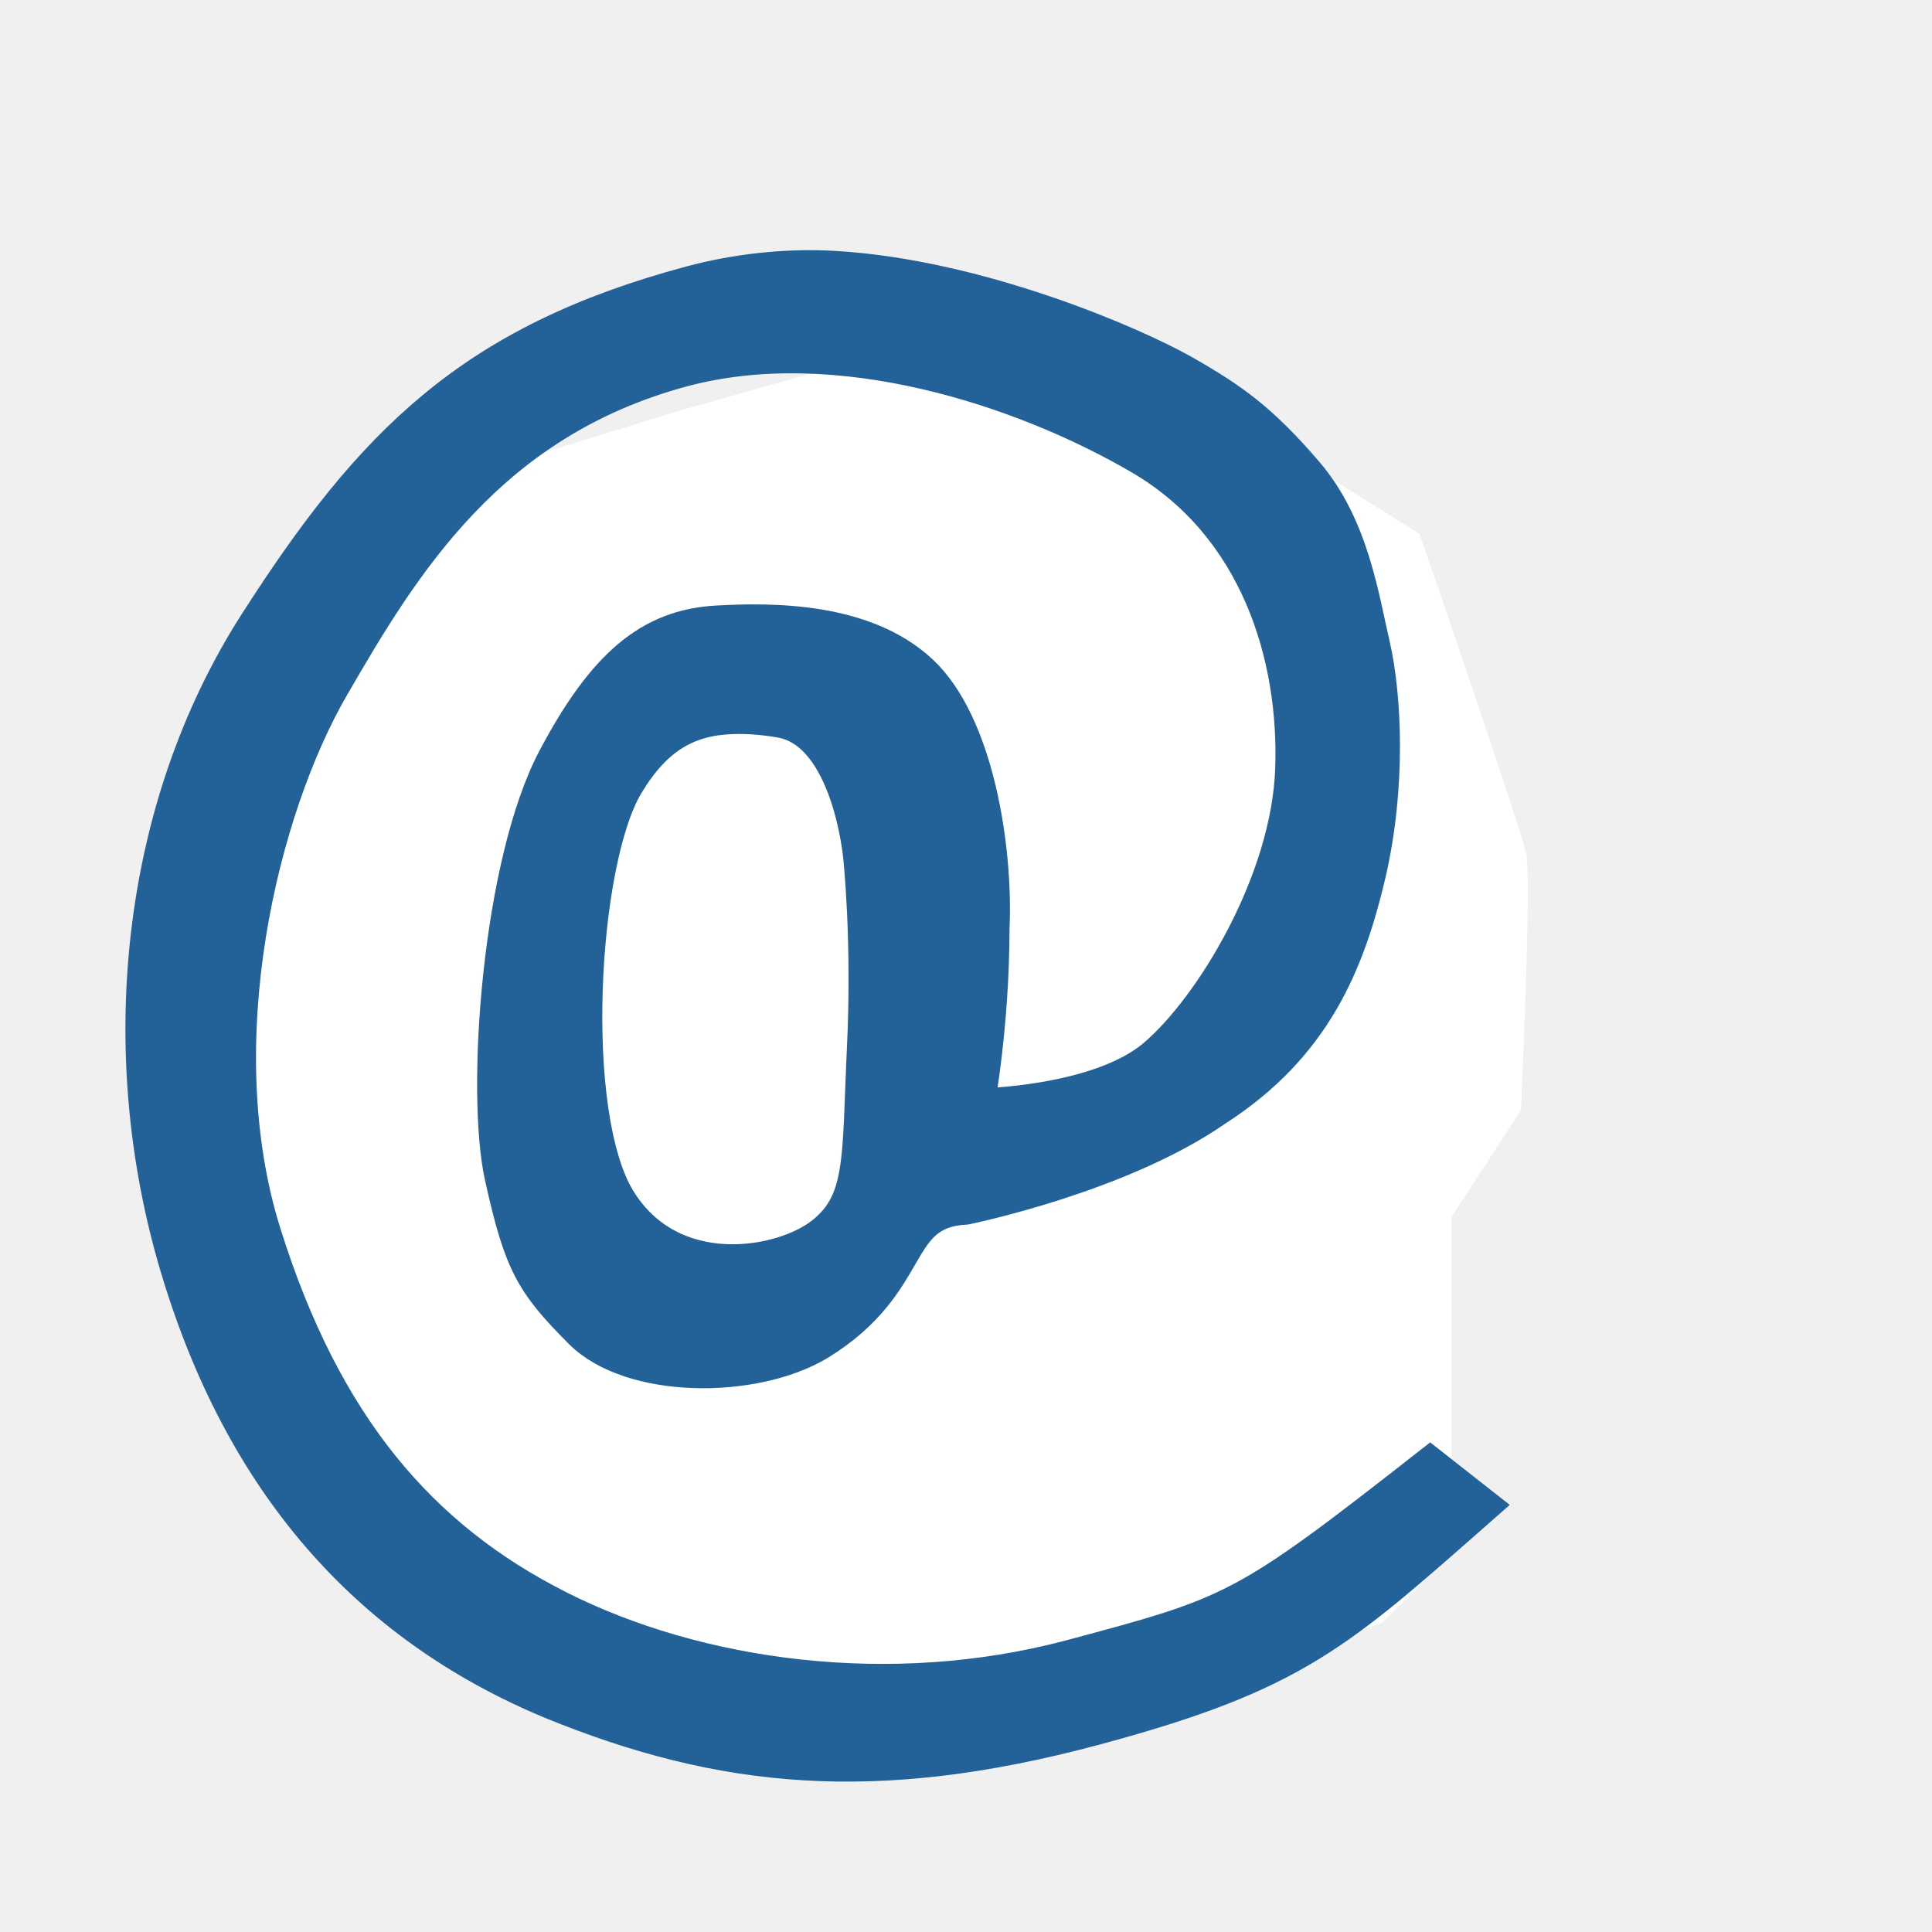
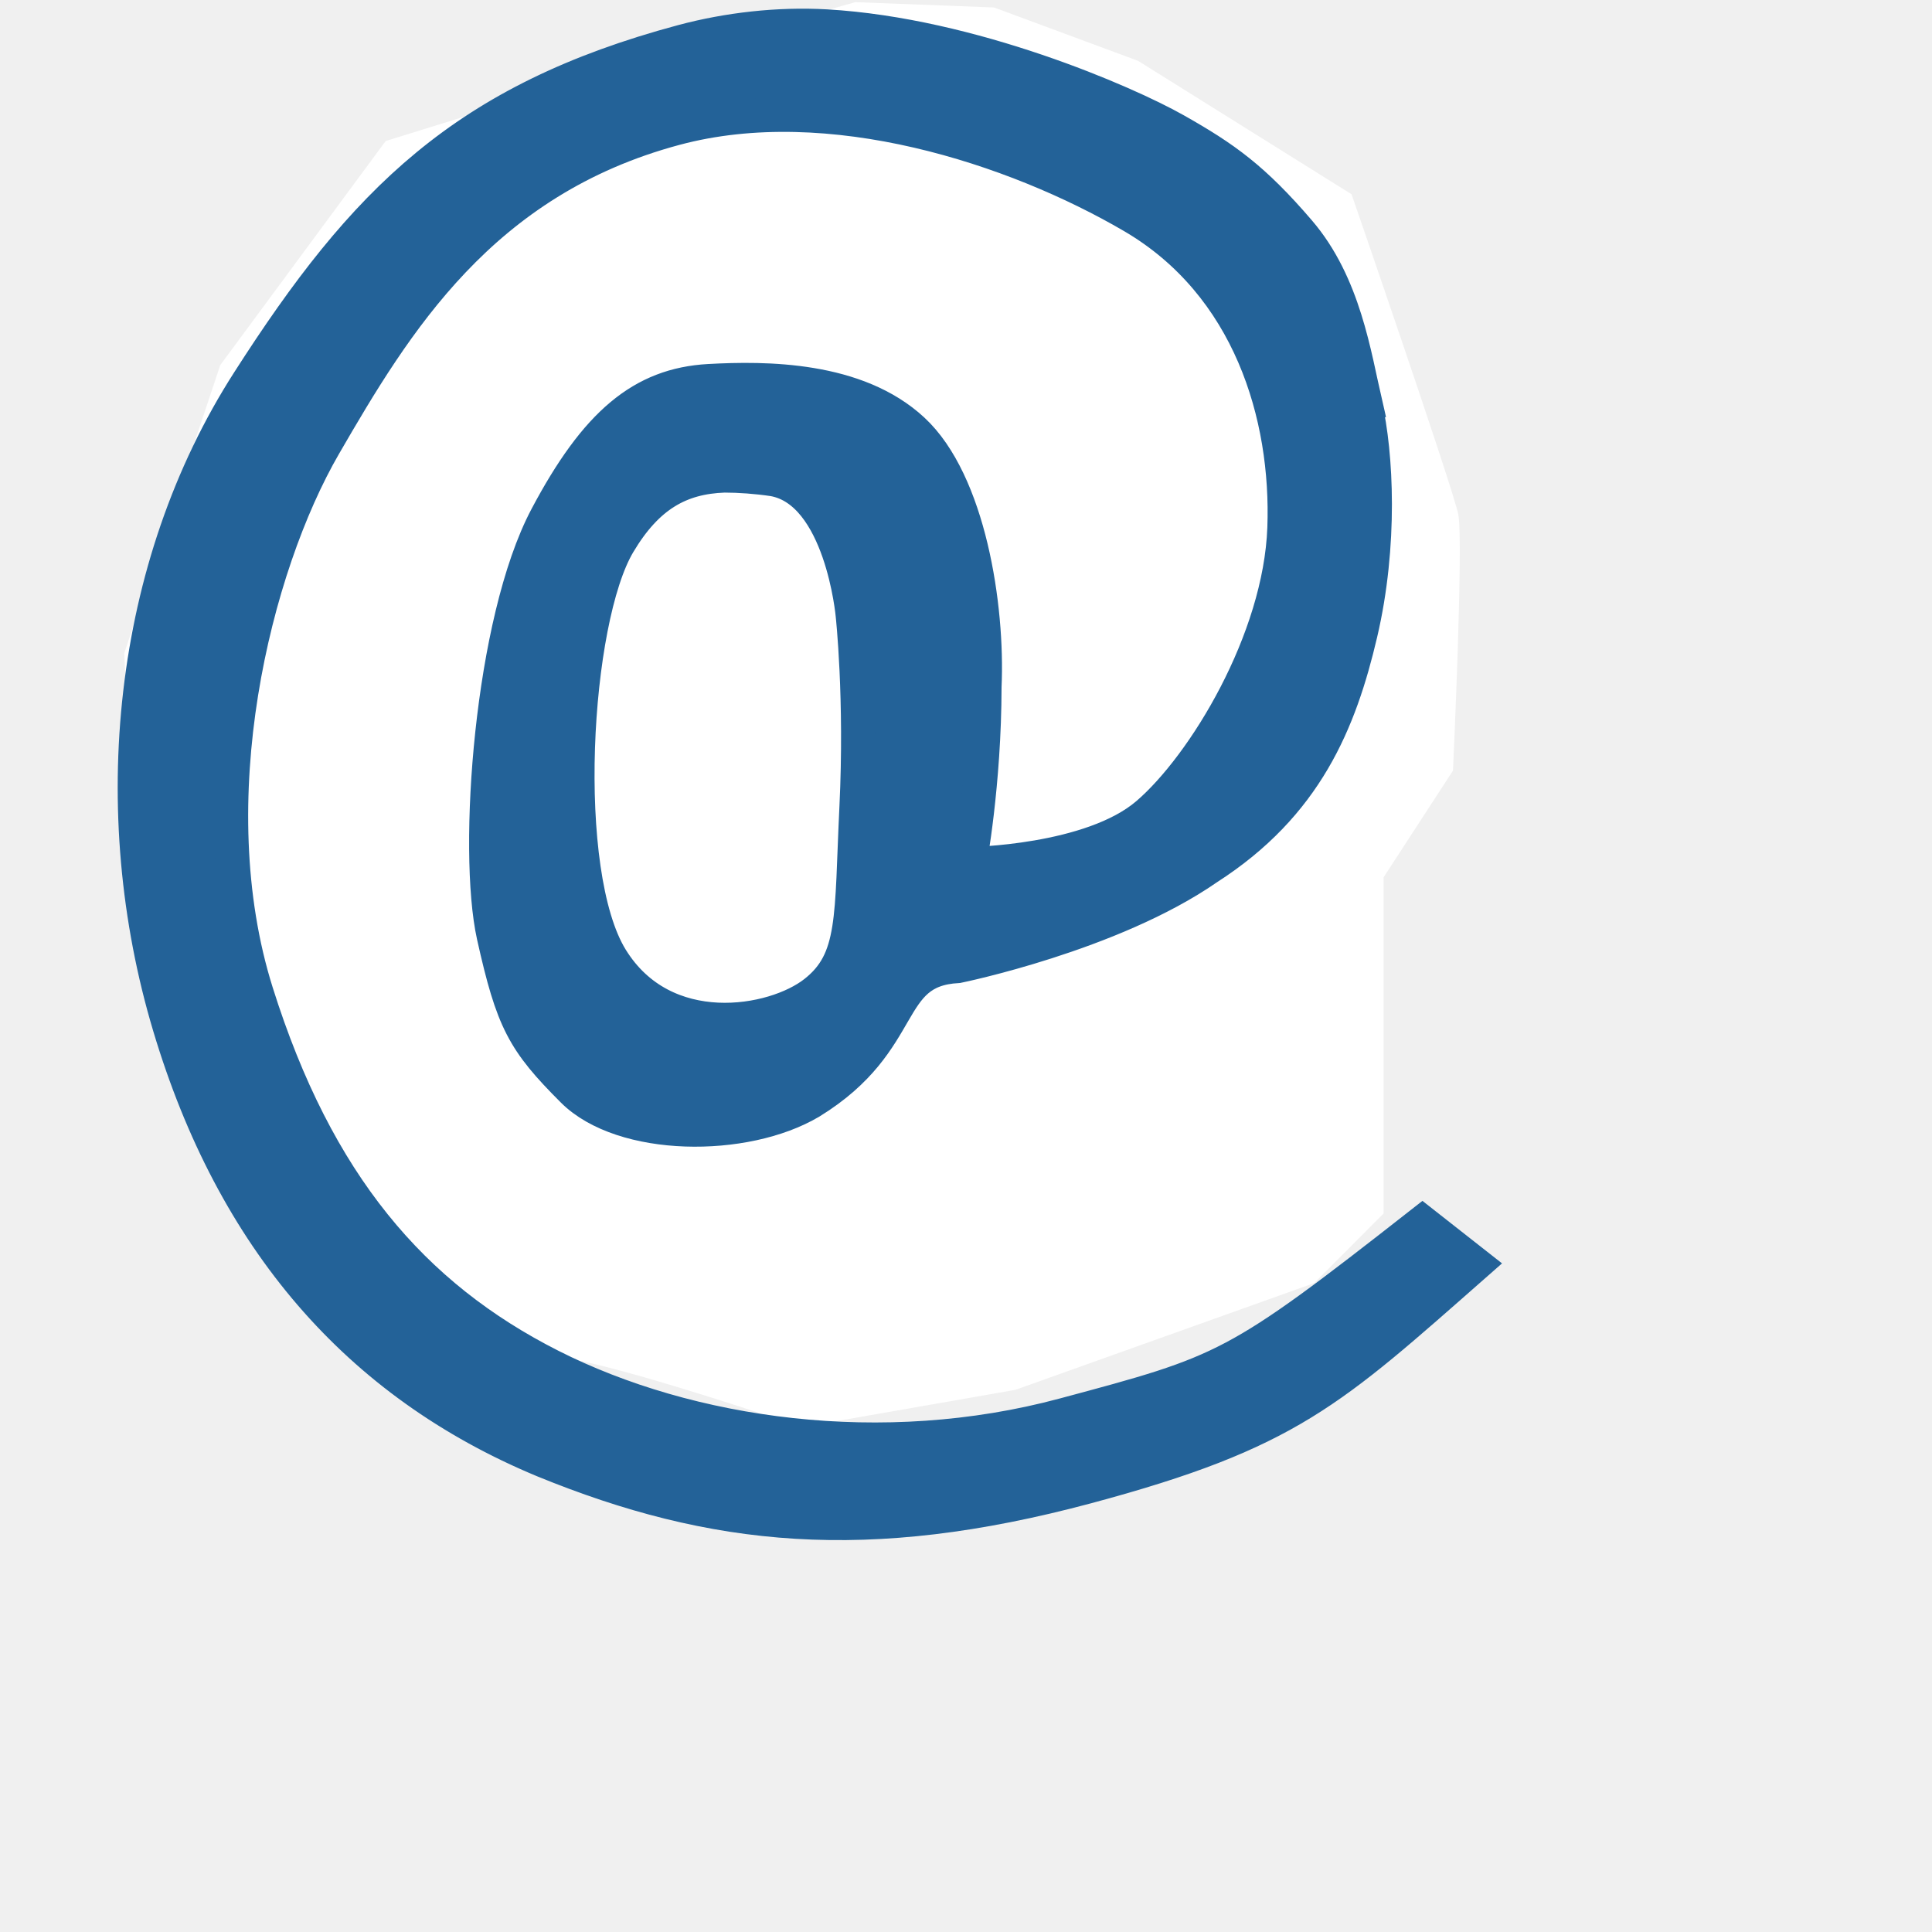
- <svg xmlns="http://www.w3.org/2000/svg" xmlns:xlink="http://www.w3.org/1999/xlink" width="16" height="16" id="svg2" version="1.1">
-   <defs id="defs4">
-     <mask maskUnits="userSpaceOnUse" id="mask10620">
-       <path style="font-size:13.589px;font-style:normal;font-weight:normal;line-height:125%;letter-spacing:0px;word-spacing:0px;fill:#ffffff;fill-opacity:1;stroke:#ffffff;stroke-width:2.166;stroke-linecap:round;stroke-linejoin:round;stroke-miterlimit:4;stroke-opacity:1;stroke-dasharray:none;stroke-dashoffset:0;display:inline;font-family:Sans" id="path10622" d="m 398.75,468.237 a 10.625,10.625 0 1 1 -21.25,0 10.625,10.625 0 1 1 21.25,0 z" transform="matrix(0.5548295,0,0,0.5548295,-206.9604,787.0865)" />
-     </mask>
-     <filter color-interpolation-filters="sRGB" height="1.48" y="-0.24" width="1.48" x="-0.24" id="filter8410-9-1">
-       <feGaussianBlur id="feGaussianBlur8412-2-6" stdDeviation="1.465" />
-     </filter>
-     <linearGradient xlink:href="#linearGradient7540-2-3-8-7" id="linearGradient10540" gradientUnits="userSpaceOnUse" x1="-22.454" y1="1030.341" x2="-10.16" y2="1030.341" />
-     <linearGradient id="linearGradient7540-2-3-8-7">
-       <stop style="stop-color:#ffffff;stop-opacity:0.502" offset="0" id="stop7542-8-7-5-3" />
-       <stop id="stop7544-8-2-0-5" offset="0.476" style="stop-color:#ffffff;stop-opacity:1" />
-       <stop id="stop7546-1-7-9-5" offset="0.5" style="stop-color:#ffffff;stop-opacity:0" />
-       <stop style="stop-color:#ffffff;stop-opacity:0;" offset="1" id="stop7548-98-9-2-4" />
-     </linearGradient>
-     <linearGradient xlink:href="#linearGradient7540-6-33-6-3-7" id="linearGradient10542" gradientUnits="userSpaceOnUse" gradientTransform="matrix(0,1,-1,0,1014.034,1046.648)" x1="-22.454" y1="1030.341" x2="-10.16" y2="1030.341" />
-     <linearGradient id="linearGradient7540-6-33-6-3-7">
-       <stop style="stop-color:#ffffff;stop-opacity:0.502" offset="0" id="stop7542-4-4-3-3-3" />
-       <stop id="stop7544-5-3-8-5-1" offset="0.476" style="stop-color:#ffffff;stop-opacity:1" />
-       <stop id="stop7546-2-9-1-2-20" offset="0.5" style="stop-color:#ffffff;stop-opacity:0" />
-       <stop style="stop-color:#ffffff;stop-opacity:0;" offset="1" id="stop7548-9-2-0-9-1" />
-     </linearGradient>
-     <linearGradient xlink:href="#linearGradient7272-66-4-5-5-5-8" id="linearGradient10544" gradientUnits="userSpaceOnUse" gradientTransform="matrix(0.9558512,0,0,0.9558512,-0.7199206,45.48839)" x1="-15.946" y1="1037.466" x2="-15.946" y2="1023.257" />
-     <linearGradient id="linearGradient7272-66-4-5-5-5-8">
-       <stop id="stop7274-6-0-1-7-4-7" offset="0" style="stop-color:#8f6c10;stop-opacity:1" />
-       <stop id="stop7276-66-6-3-9-1-4" offset="1" style="stop-color:#c9a645;stop-opacity:1" />
-     </linearGradient>
-     <linearGradient y2="6.984" x2="10.008" y1="5" x1="10" gradientTransform="translate(-15.01562,1046.636)" gradientUnits="userSpaceOnUse" id="linearGradient6323-7-1-1" xlink:href="#linearGradient5068-6-9-4-9" />
-     <linearGradient id="linearGradient5068-6-9-4-9">
-       <stop id="stop5070-8-0-4-9" offset="0" style="stop-color:#ffffff;stop-opacity:1;" />
-       <stop id="stop5072-3-6-1-7" offset="1" style="stop-color:#ffffff;stop-opacity:0;" />
-     </linearGradient>
-     <linearGradient gradientTransform="translate(-15.01562,10.2734)" gradientUnits="userSpaceOnUse" y2="1045.347" x2="12" y1="1043.362" x1="12" id="linearGradient5084-3-3-2-6" xlink:href="#linearGradient5068-6-9-4-9" />
-     <linearGradient gradientTransform="translate(-15.01562,10.2734)" gradientUnits="userSpaceOnUse" y2="1043.347" x2="15.008" y1="1043.362" x1="13" id="linearGradient5086-8-0-8-5" xlink:href="#linearGradient5068-6-9-4-9" />
-     <linearGradient gradientTransform="translate(-15.01562,10.2734)" gradientUnits="userSpaceOnUse" y2="1042.362" x2="10.008" y1="1042.362" x1="12" id="linearGradient5082-1-0-8-1" xlink:href="#linearGradient5068-6-9-4-9" />
-     <linearGradient gradientTransform="translate(-15.01562,10.2734)" gradientUnits="userSpaceOnUse" y2="1041.347" x2="8.008" y1="1041.362" x1="10" id="linearGradient5078-8-2-1-4" xlink:href="#linearGradient5068-6-9-4-9" />
-     <linearGradient gradientTransform="translate(-15.01562,10.2734)" gradientUnits="userSpaceOnUse" y2="1038.347" x2="10.008" y1="1040.362" x1="10" id="linearGradient5076-5-2-9-8" xlink:href="#linearGradient5068-6-9-4-9" />
-     <linearGradient xlink:href="#linearGradient5068-6-9-4-9" id="linearGradient3500-5" gradientUnits="userSpaceOnUse" gradientTransform="translate(-15.01562,10.2734)" x1="12" y1="1038.362" x2="10.008" y2="1038.347" />
-     <linearGradient gradientTransform="translate(-15.01562,10.2734)" gradientUnits="userSpaceOnUse" y2="1043.347" x2="14" y1="1041.362" x1="14" id="linearGradient5088-1-4-8-6" xlink:href="#linearGradient5068-6-9-4-9" />
-     <radialGradient xlink:href="#linearGradient4528-9-5-7-9-7-3" id="radialGradient3091-1-9-6-4-6" gradientUnits="userSpaceOnUse" gradientTransform="matrix(1.850818,-8.813921e-6,8.4531434e-6,1.775059,644.2498,572.6361)" cx="-757.205" cy="-738.838" fx="-757.205" fy="-738.838" r="3.48" />
-     <linearGradient id="linearGradient4528-9-5-7-9-7-3">
-       <stop style="stop-color:#e0c576;stop-opacity:1;" offset="0" id="stop4530-0-5-0-5-8-4" />
-       <stop style="stop-color:#9e7916;stop-opacity:1" offset="1" id="stop4532-7-9-3-3-6-1" />
-     </linearGradient>
-     <linearGradient xlink:href="#linearGradient6281-8-0-1-6-6-4-2-8-0" id="linearGradient3093-5-2-7-0-9" gradientUnits="userSpaceOnUse" gradientTransform="matrix(2.319989,0,0,2.319989,10.19969,1043.185)" x1="0.938" y1="4.844" x2="0.938" y2="7.549" />
-     <linearGradient id="linearGradient6281-8-0-1-6-6-4-2-8-0">
-       <stop id="stop6283-0-2-2-1-2-0-1-6-0" offset="0" style="stop-color:#f7f9fb;stop-opacity:1" />
-       <stop id="stop6285-5-0-9-7-6-9-9-1-9" offset="1" style="stop-color:#ffd680;stop-opacity:1" />
-     </linearGradient>
-     <linearGradient y2="6.984" x2="10.008" y1="5" x1="10" gradientTransform="translate(-15.01562,1046.636)" gradientUnits="userSpaceOnUse" id="linearGradient6323-7-1-1-6" xlink:href="#linearGradient5068-6-9-4-9-2" />
-     <linearGradient id="linearGradient5068-6-9-4-9-2">
-       <stop id="stop5070-8-0-4-9-2" offset="0" style="stop-color:#ffffff;stop-opacity:1;" />
-       <stop id="stop5072-3-6-1-7-7" offset="1" style="stop-color:#ffffff;stop-opacity:0;" />
-     </linearGradient>
-     <linearGradient gradientTransform="translate(-15.01562,10.2734)" gradientUnits="userSpaceOnUse" y2="1045.347" x2="12" y1="1043.362" x1="12" id="linearGradient5084-3-3-2-6-0" xlink:href="#linearGradient5068-6-9-4-9-2" />
-     <linearGradient gradientTransform="translate(-15.01562,10.2734)" gradientUnits="userSpaceOnUse" y2="1043.347" x2="15.008" y1="1043.362" x1="13" id="linearGradient5086-8-0-8-5-2" xlink:href="#linearGradient5068-6-9-4-9-2" />
-     <linearGradient gradientTransform="translate(-15.01562,10.2734)" gradientUnits="userSpaceOnUse" y2="1042.362" x2="10.008" y1="1042.362" x1="12" id="linearGradient5082-1-0-8-1-3" xlink:href="#linearGradient5068-6-9-4-9-2" />
-     <linearGradient gradientTransform="translate(-15.01562,10.2734)" gradientUnits="userSpaceOnUse" y2="1041.347" x2="8.008" y1="1041.362" x1="10" id="linearGradient5078-8-2-1-4-3" xlink:href="#linearGradient5068-6-9-4-9-2" />
-     <linearGradient gradientTransform="translate(-15.01562,10.2734)" gradientUnits="userSpaceOnUse" y2="1038.347" x2="10.008" y1="1040.362" x1="10" id="linearGradient5076-5-2-9-8-1" xlink:href="#linearGradient5068-6-9-4-9-2" />
-     <linearGradient xlink:href="#linearGradient5068-6-9-4-9-2" id="linearGradient3500-5-6" gradientUnits="userSpaceOnUse" gradientTransform="translate(-15.01562,10.2734)" x1="12" y1="1038.362" x2="10.008" y2="1038.347" />
-     <linearGradient gradientTransform="translate(-15.01562,10.2734)" gradientUnits="userSpaceOnUse" y2="1043.347" x2="14" y1="1041.362" x1="14" id="linearGradient5088-1-4-8-6-8" xlink:href="#linearGradient5068-6-9-4-9-2" />
-     <radialGradient xlink:href="#linearGradient4528-9-5-7-9-7-3-8" id="radialGradient3091-1-9-6-4-6-2" gradientUnits="userSpaceOnUse" gradientTransform="matrix(1.850818,-8.813921e-6,8.4531434e-6,1.775059,644.2498,572.6361)" cx="-757.205" cy="-738.838" fx="-757.205" fy="-738.838" r="3.48" />
-     <linearGradient id="linearGradient4528-9-5-7-9-7-3-8">
-       <stop style="stop-color:#e0c576;stop-opacity:1;" offset="0" id="stop4530-0-5-0-5-8-4-9" />
-       <stop style="stop-color:#9e7916;stop-opacity:1" offset="1" id="stop4532-7-9-3-3-6-1-9" />
-     </linearGradient>
-     <linearGradient xlink:href="#linearGradient6281-8-0-1-6-6-4-2-8-0-1" id="linearGradient3093-5-2-7-0-9-8" gradientUnits="userSpaceOnUse" gradientTransform="matrix(2.319989,0,0,2.319989,10.19969,1043.185)" x1="0.938" y1="4.844" x2="0.938" y2="7.549" />
-     <linearGradient id="linearGradient6281-8-0-1-6-6-4-2-8-0-1">
-       <stop id="stop6283-0-2-2-1-2-0-1-6-0-7" offset="0" style="stop-color:#f7f9fb;stop-opacity:1" />
-       <stop id="stop6285-5-0-9-7-6-9-9-1-9-3" offset="1" style="stop-color:#ffd680;stop-opacity:1" />
-     </linearGradient>
-   </defs>
+ <svg xmlns="http://www.w3.org/2000/svg" width="16" height="16" viewBox="0 0 16 16" id="svg4061" version="1.1">
+   <defs id="defs4063" />
  <g id="layer1" transform="translate(0,-1036.362)">
-     <path style="fill:#ffffff;stroke:none;stroke-width:1px;stroke-linecap:butt;stroke-linejoin:miter;stroke-opacity:1;fill-opacity:1" d="m 12.021,12.862 0,-2.784 0.575,-0.884 c 0,0 0.088,-1.9 0.044,-2.121 C 12.595,6.852 11.756,4.421 11.756,4.421 L 9.988,3.316 8.795,2.874 7.646,2.83 5.613,3.405 3.757,3.979 2.386,5.835 1.591,8.222 l 0.088,1.812 0.707,1.635 1.016,1.547 c 0,0 1.458,0.884 1.724,0.84 0.265,-0.044 2.077,0.575 2.077,0.575 l 1.768,-0.309 2.475,-0.884 z" id="path3840" transform="translate(0,1036.362)" />
-     <path style="font-size:11.052px;font-style:normal;font-variant:normal;font-weight:normal;font-stretch:normal;text-align:start;line-height:125%;letter-spacing:0px;word-spacing:0px;writing-mode:lr-tb;text-anchor:start;fill:#236298;fill-opacity:1;stroke:#236298;stroke-width:0.283;stroke-miterlimit:4;stroke-opacity:1;stroke-dasharray:none;display:inline;font-family:AustralianFlyingCorpsStencil;-inkscape-font-specification:AustralianFlyingCorpsStencil" d="M 11.372,5.35 C 11.278,4.944 11.194,4.355 10.819,3.917 10.444,3.48 10.205,3.31 9.797,3.078 9.389,2.847 8.105,2.288 6.906,2.219 6.507,2.196 6.089,2.244 5.719,2.344 3.909,2.829 3.082,3.662 2.125,5.156 1.133,6.699 0.936,8.723 1.469,10.5 c 0.527,1.76 1.556,2.953 3.094,3.594 1.411,0.577 2.681,0.706 4.5,0.219 1.673,-0.449 2.017,-0.787 3.219,-1.844 L 11.844,12.125 C 10.29,13.343 10.221,13.358 8.875,13.719 7.374,14.121 5.771,13.892 4.625,13.312 3.479,12.733 2.686,11.805 2.188,10.219 1.689,8.632 2.165,6.698 2.75,5.688 3.335,4.677 4.047,3.494 5.656,3.062 6.939,2.719 8.472,3.222 9.444,3.79 c 0.972,0.568 1.292,1.653 1.258,2.582 -0.034,0.93 -0.665,1.966 -1.133,2.368 C 9.101,9.144 8.094,9.156 8.094,9.156 c 0,0 0.124,-0.658 0.125,-1.469 C 8.249,7.025 8.089,5.992 7.625,5.562 7.161,5.131 6.408,5.13 5.938,5.156 5.385,5.187 5.005,5.505 4.594,6.281 4.134,7.149 3.998,9.042 4.156,9.75 4.314,10.458 4.402,10.621 4.812,11.031 5.223,11.442 6.236,11.45 6.781,11.125 7.604,10.618 7.378,10.034 8,10 8,10 9.273,9.741 10.068,9.188 10.883,8.665 11.161,7.978 11.334,7.245 11.506,6.511 11.465,5.757 11.372,5.35 z M 6.062,5.938 c 0.121,-0.005 0.265,0.006 0.406,0.031 0.565,0.102 0.656,1.125 0.656,1.125 0,0 0.075,0.686 0.031,1.594 C 7.112,9.595 7.153,9.95 6.812,10.219 6.472,10.487 5.562,10.646 5.125,9.938 4.688,9.229 4.808,7.135 5.188,6.5 5.426,6.1 5.698,5.951 6.062,5.938 z" transform="translate(0,1036.362)" id="path4719-2" />
-     <g id="g8461-0" mask="url(#mask10620)" style="font-size:13.589px;font-style:normal;font-weight:normal;line-height:125%;letter-spacing:0px;word-spacing:0px;fill:#ffffff;fill-opacity:1;stroke:none;display:inline;font-family:Sans" transform="translate(-0.8697971,-2.02915)">
-       <g id="g7590-1-0-4" transform="matrix(0.5123796,0,0,0.5123796,21.78802,514.8929)" style="fill:#ffffff;stroke:#ffffff;display:inline">
-         <path id="rect6501-1-6-8-6" d="m -16.307,1023.014 c 0,0 0.755,2.755 2.663,4.663 1.909,1.909 4.663,2.663 4.663,2.663 0,0 -2.739,0.739 -4.663,2.663 -1.924,1.924 -2.663,4.663 -2.663,4.663 0,0 -0.677,-2.677 -2.663,-4.663 -1.987,-1.987 3517894290.969,229334007 -4.663,-2.663 0,0 2.802,-0.802 4.663,-2.663 1.862,-1.862 2.663,-4.663 2.663,-4.663 z" style="opacity:0.85;fill:#ffffff;stroke:#ffffff;stroke-width:5.855;stroke-linecap:round;stroke-linejoin:round;stroke-miterlimit:4;stroke-opacity:1;stroke-dasharray:none;display:inline;filter:url(#filter8410-9-1)" />
-       </g>
-     </g>
+     <path style="fill:#ffffff;fill-opacity:1;stroke:none;stroke-width:1px;stroke-linecap:butt;stroke-linejoin:miter;stroke-opacity:1" d="m 11.458,1046.412 0,-2.784 0.575,-0.884 c 0,0 0.088,-1.9 0.044,-2.121 -0.044,-0.221 -0.884,-2.652 -0.884,-2.652 l -1.768,-1.105 -1.193,-0.442 -1.149,-0.044 -2.033,0.575 -1.856,0.575 -1.37,1.856 -0.795,2.386 0.088,1.812 0.707,1.635 1.016,1.547 c 0,0 1.458,0.884 1.724,0.84 0.265,-0.044 2.077,0.575 2.077,0.575 l 1.768,-0.309 2.475,-0.884 z" id="path3840" />
+     <path style="font-size:11.052px;font-style:normal;font-variant:normal;font-weight:normal;font-stretch:normal;text-align:start;line-height:125%;letter-spacing:0px;word-spacing:0px;writing-mode:lr-tb;text-anchor:start;fill:#236298;fill-opacity:1;stroke:#236298;stroke-width:0.283;stroke-miterlimit:4;stroke-opacity:1;stroke-dasharray:none;display:inline;font-family:AustralianFlyingCorpsStencil;-inkscape-font-specification:AustralianFlyingCorpsStencil" d="m 11.309,1039.712 c -0.094,-0.406 -0.177,-0.996 -0.552,-1.433 -0.375,-0.437 -0.614,-0.608 -1.023,-0.839 -0.408,-0.231 -1.692,-0.79 -2.891,-0.859 -0.399,-0.023 -0.817,0.026 -1.188,0.125 -1.81,0.485 -2.637,1.318 -3.594,2.812 -0.992,1.543 -1.189,3.566 -0.656,5.344 0.527,1.76 1.556,2.953 3.094,3.594 1.411,0.577 2.681,0.706 4.5,0.219 1.673,-0.449 2.017,-0.787 3.219,-1.844 l -0.438,-0.344 c -1.554,1.218 -1.623,1.233 -2.969,1.594 -1.501,0.403 -3.104,0.174 -4.25,-0.406 -1.146,-0.58 -1.939,-1.507 -2.438,-3.094 -0.499,-1.586 -0.023,-3.521 0.562,-4.531 0.585,-1.01 1.297,-2.194 2.906,-2.625 1.282,-0.344 2.816,0.16 3.788,0.728 0.972,0.568 1.292,1.653 1.258,2.582 -0.034,0.93 -0.665,1.966 -1.133,2.368 -0.468,0.403 -1.476,0.415 -1.476,0.415 0,0 0.124,-0.658 0.125,-1.469 0.03,-0.663 -0.13,-1.695 -0.594,-2.125 -0.464,-0.431 -1.217,-0.432 -1.688,-0.406 -0.552,0.031 -0.933,0.349 -1.344,1.125 -0.459,0.867 -0.595,2.76 -0.438,3.469 0.158,0.708 0.246,0.871 0.656,1.281 0.411,0.41 1.423,0.419 1.969,0.094 0.823,-0.507 0.597,-1.091 1.219,-1.125 0,0 1.273,-0.26 2.068,-0.812 0.815,-0.523 1.094,-1.209 1.266,-1.943 0.172,-0.734 0.132,-1.488 0.038,-1.894 z M 6,1040.3 c 0.121,0 0.265,0.01 0.406,0.031 0.565,0.102 0.656,1.125 0.656,1.125 0,0 0.075,0.686 0.031,1.594 -0.044,0.908 -0.003,1.263 -0.344,1.531 -0.34,0.268 -1.251,0.428 -1.688,-0.281 -0.437,-0.709 -0.317,-2.803 0.062,-3.438 0.238,-0.4 0.511,-0.549 0.875,-0.562 z" id="path4719-2" />
  </g>
</svg>
